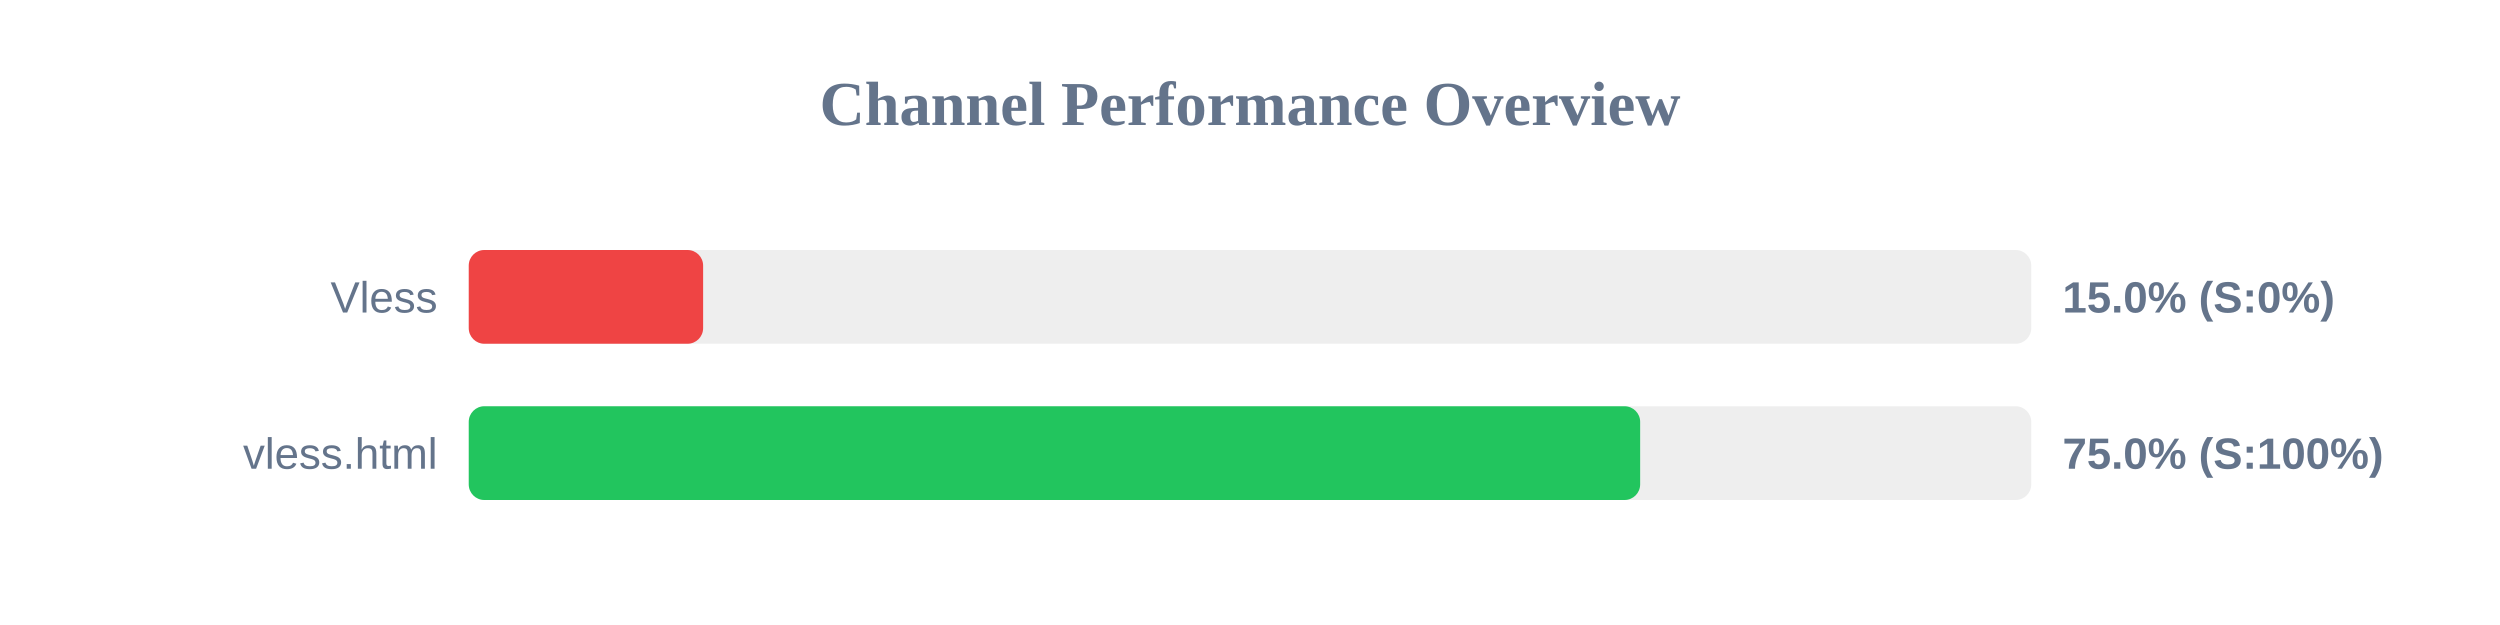
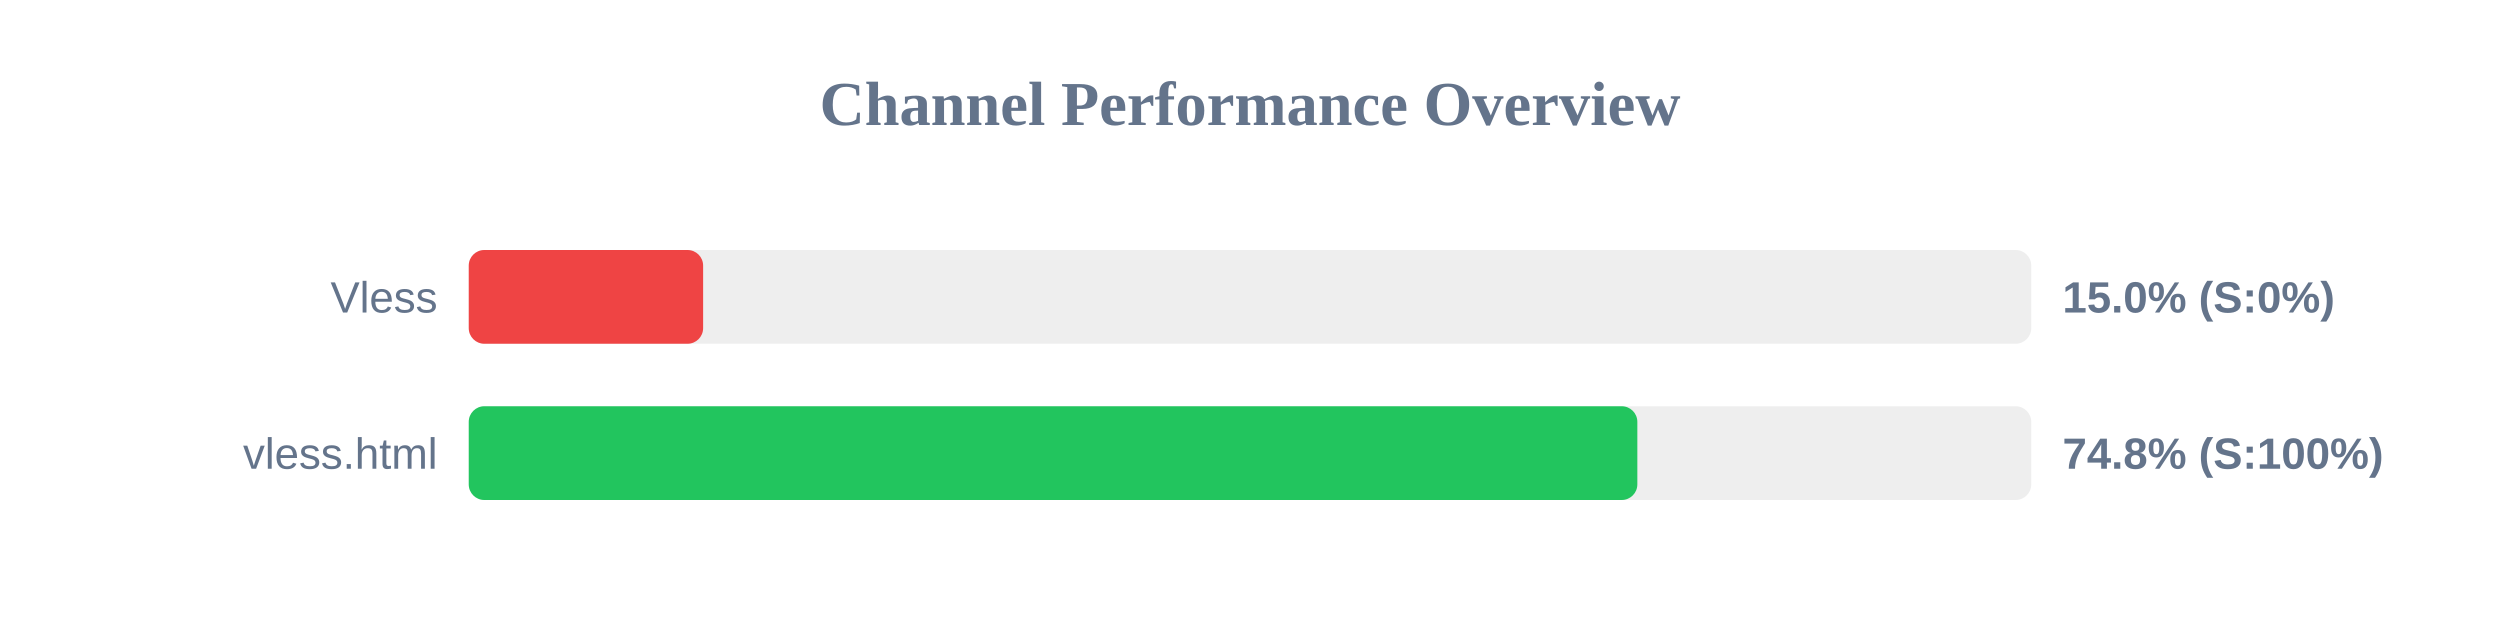
<svg xmlns="http://www.w3.org/2000/svg" width="800" height="200" version="1.1">
  <style>
        .row { font: 14px Arial; fill: #64748b; }
        .score { font: bold 14px Arial; fill: #64748b; }
    </style>
  <text x="400" y="40" text-anchor="middle" font-size="20px" font-weight="bold" fill="#64748b">Channel Performance Overview</text>
  <rect x="150" y="80" width="500" height="30" fill="#eee" rx="5" />
  <rect x="150" y="80" width="75.0" height="30" fill="#ef4444" rx="5" />
  <text x="140" y="100" text-anchor="end" class="row">Vless</text>
  <text x="660" y="100" text-anchor="start" class="score">15.0% (S:0%)</text>
  <rect x="150" y="130" width="500" height="30" fill="#eee" rx="5" />
-   <rect x="150" y="130" width="374.85" height="30" fill="#22c55e" rx="5" />
+   <rect x="150" y="130" width="373.95" height="30" fill="#22c55e" rx="5" />
  <text x="140" y="150" text-anchor="end" class="row">vless.html</text>
-   <text x="660" y="150" text-anchor="start" class="score">75.0% (S:100%)</text>
+   <text x="660" y="150" text-anchor="start" class="score">74.8% (S:100%)</text>
</svg>
